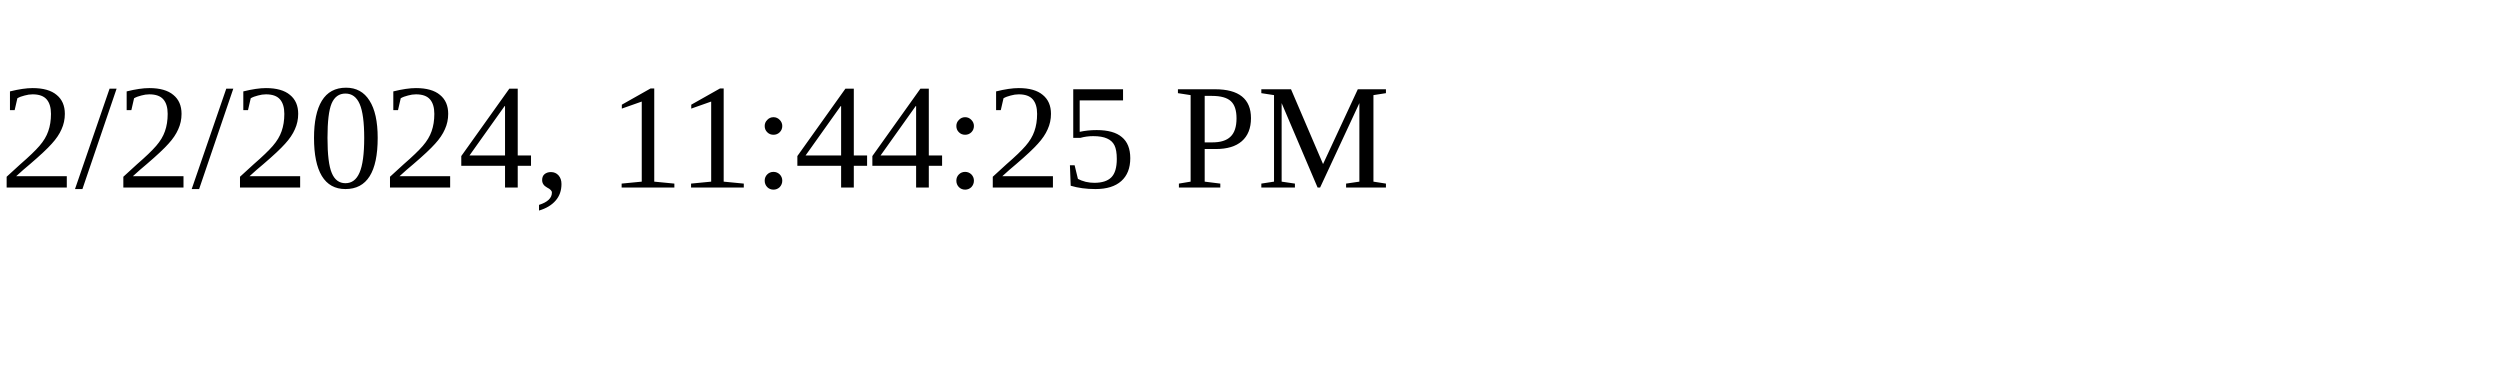
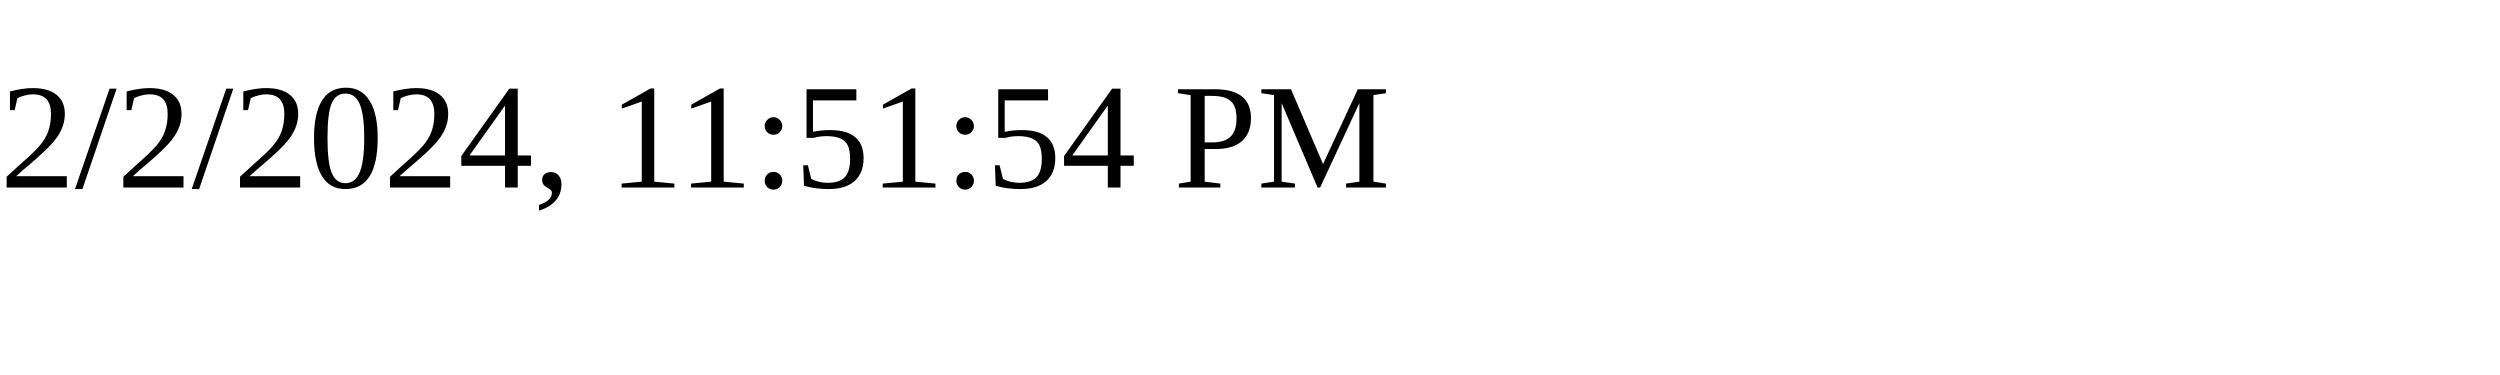
<svg xmlns="http://www.w3.org/2000/svg" height="30" width="200">
-   <text x="0" y="15">2/2/2024, 11:44:25 PM</text>
+   <text x="0" y="15">2/2/2024, 11:51:54 PM</text>
</svg>
